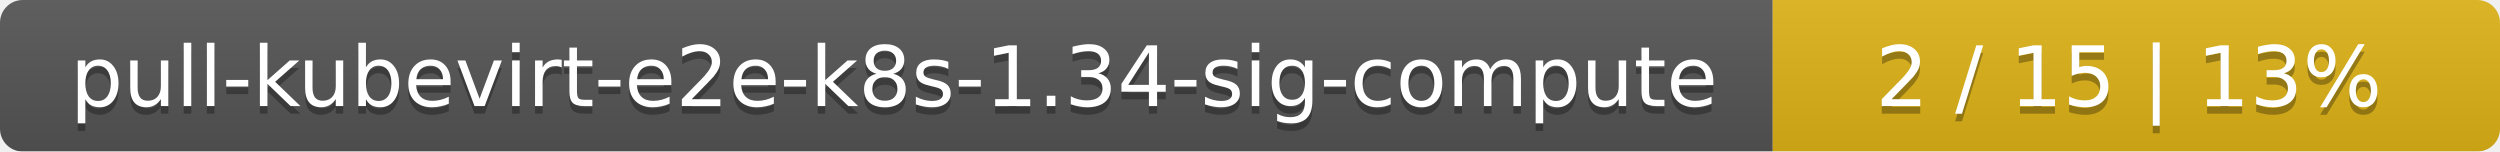
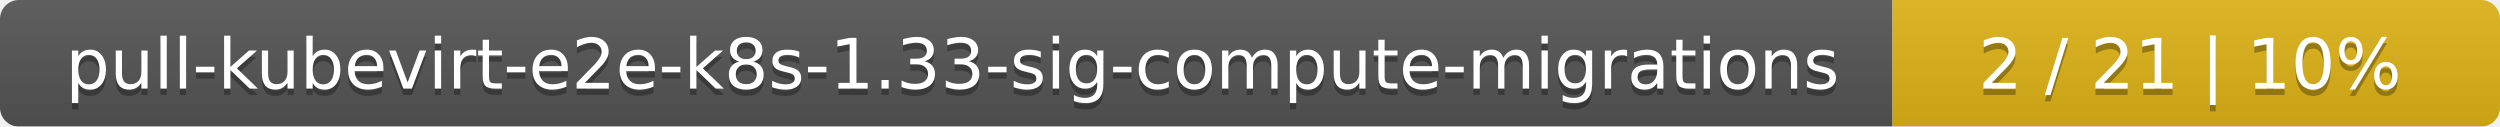
- <svg xmlns="http://www.w3.org/2000/svg" width="330" height="20">
+ <svg xmlns="http://www.w3.org/2000/svg" width="395" height="20">
  <linearGradient id="smooth" x2="0" y2="100%">
    <stop offset="0" stop-color="#bbb" stop-opacity=".1" />
    <stop offset="1" stop-opacity=".1" />
  </linearGradient>
  <mask id="round">
-     <rect width="330" height="20" rx="3" fill="#fff" />
+     <rect width="395" height="20" rx="3" fill="#fff" />
  </mask>
  <g mask="url(#round)">
-     <rect width="234" height="20" fill="#555" />
-     <rect x="234" width="96" height="20" fill="#dfb317" />
-     <rect width="330" height="20" fill="url(#smooth)" />
+     <rect width="299" height="20" fill="#555" />
+     <rect x="299" width="96" height="20" fill="#dfb317" />
+     <rect width="395" height="20" fill="url(#smooth)" />
  </g>
  <g fill="#fff" text-anchor="middle" font-family="DejaVu Sans,Verdana,Geneva,sans-serif" font-size="11">
-     <text x="118" y="15" fill="#010101" fill-opacity=".3">pull-kubevirt-e2e-k8s-1.34-sig-compute</text>
-     <text x="118" y="14">pull-kubevirt-e2e-k8s-1.34-sig-compute</text>
-     <text x="281" y="15" fill="#010101" fill-opacity=".3">2 / 15    |    13%</text>
-     <text x="281" y="14">2 / 15    |    13%</text>
+     <text x="150.5" y="15" fill="#010101" fill-opacity=".3">pull-kubevirt-e2e-k8s-1.33-sig-compute-migrations</text>
+     <text x="150.5" y="14">pull-kubevirt-e2e-k8s-1.33-sig-compute-migrations</text>
+     <text x="346" y="15" fill="#010101" fill-opacity=".3">2 / 21    |    10%</text>
+     <text x="346" y="14">2 / 21    |    10%</text>
  </g>
</svg>
